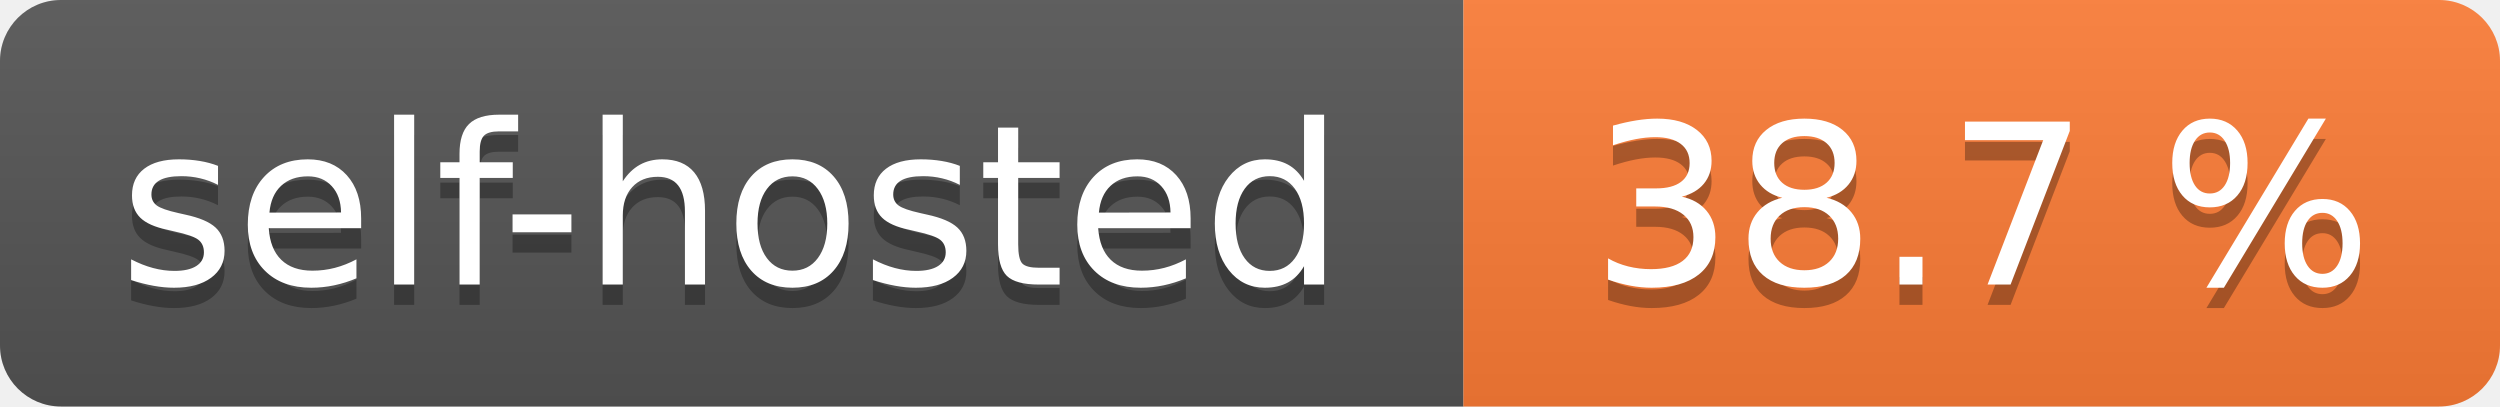
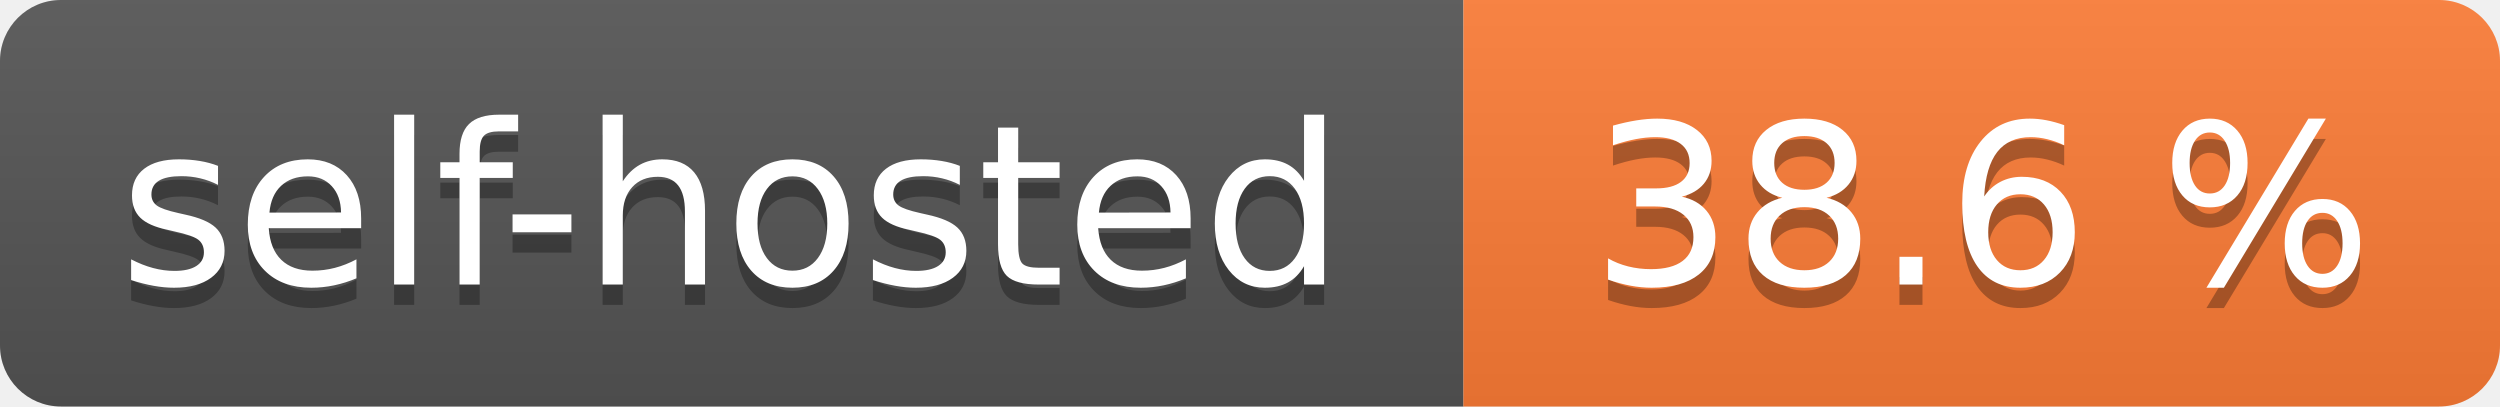
- <svg xmlns="http://www.w3.org/2000/svg" width="123" height="20" role="img" aria-label="self-hosted: 38.7 %">
+ <svg xmlns="http://www.w3.org/2000/svg" width="123" height="20" role="img" aria-label="self-hosted: 38.6 %">
  <linearGradient id="s" x2="0" y2="100%">
    <stop offset="0" stop-color="#bbb" stop-opacity=".1" />
    <stop offset="1" stop-opacity=".1" />
  </linearGradient>
  <clipPath id="r">
    <rect width="123" height="20" rx="3" fill="#fff" />
  </clipPath>
  <g clip-path="url(#r)">
    <rect width="72" height="20" fill="#555" />
    <rect x="72" width="51" height="20" fill="#fe7d37" />
    <rect width="123" height="20" fill="url(#s)" />
  </g>
  <g fill="#fff" text-anchor="middle" font-family="Verdana,Geneva,DejaVu Sans,sans-serif" text-rendering="geometricPrecision" font-size="110">
    <text aria-hidden="true" x="360.0" transform="scale(.1)" textLength="620" y="150" fill="#010101" fill-opacity=".3">self-hosted</text>
    <text x="360.0" transform="scale(.1)" textLength="620" y="140" fill="#fff">self-hosted</text>
-     <text aria-hidden="true" x="975.0" transform="scale(.1)" textLength="410" y="150" fill="#010101" fill-opacity=".3">38.7 %</text>
-     <text x="975.0" transform="scale(.1)" textLength="410" y="140" fill="#fff">38.7 %</text>
+     <text aria-hidden="true" x="975.0" transform="scale(.1)" textLength="410" y="150" fill="#010101" fill-opacity=".3">38.6 %</text>
+     <text x="975.0" transform="scale(.1)" textLength="410" y="140" fill="#fff">38.6 %</text>
  </g>
</svg>
